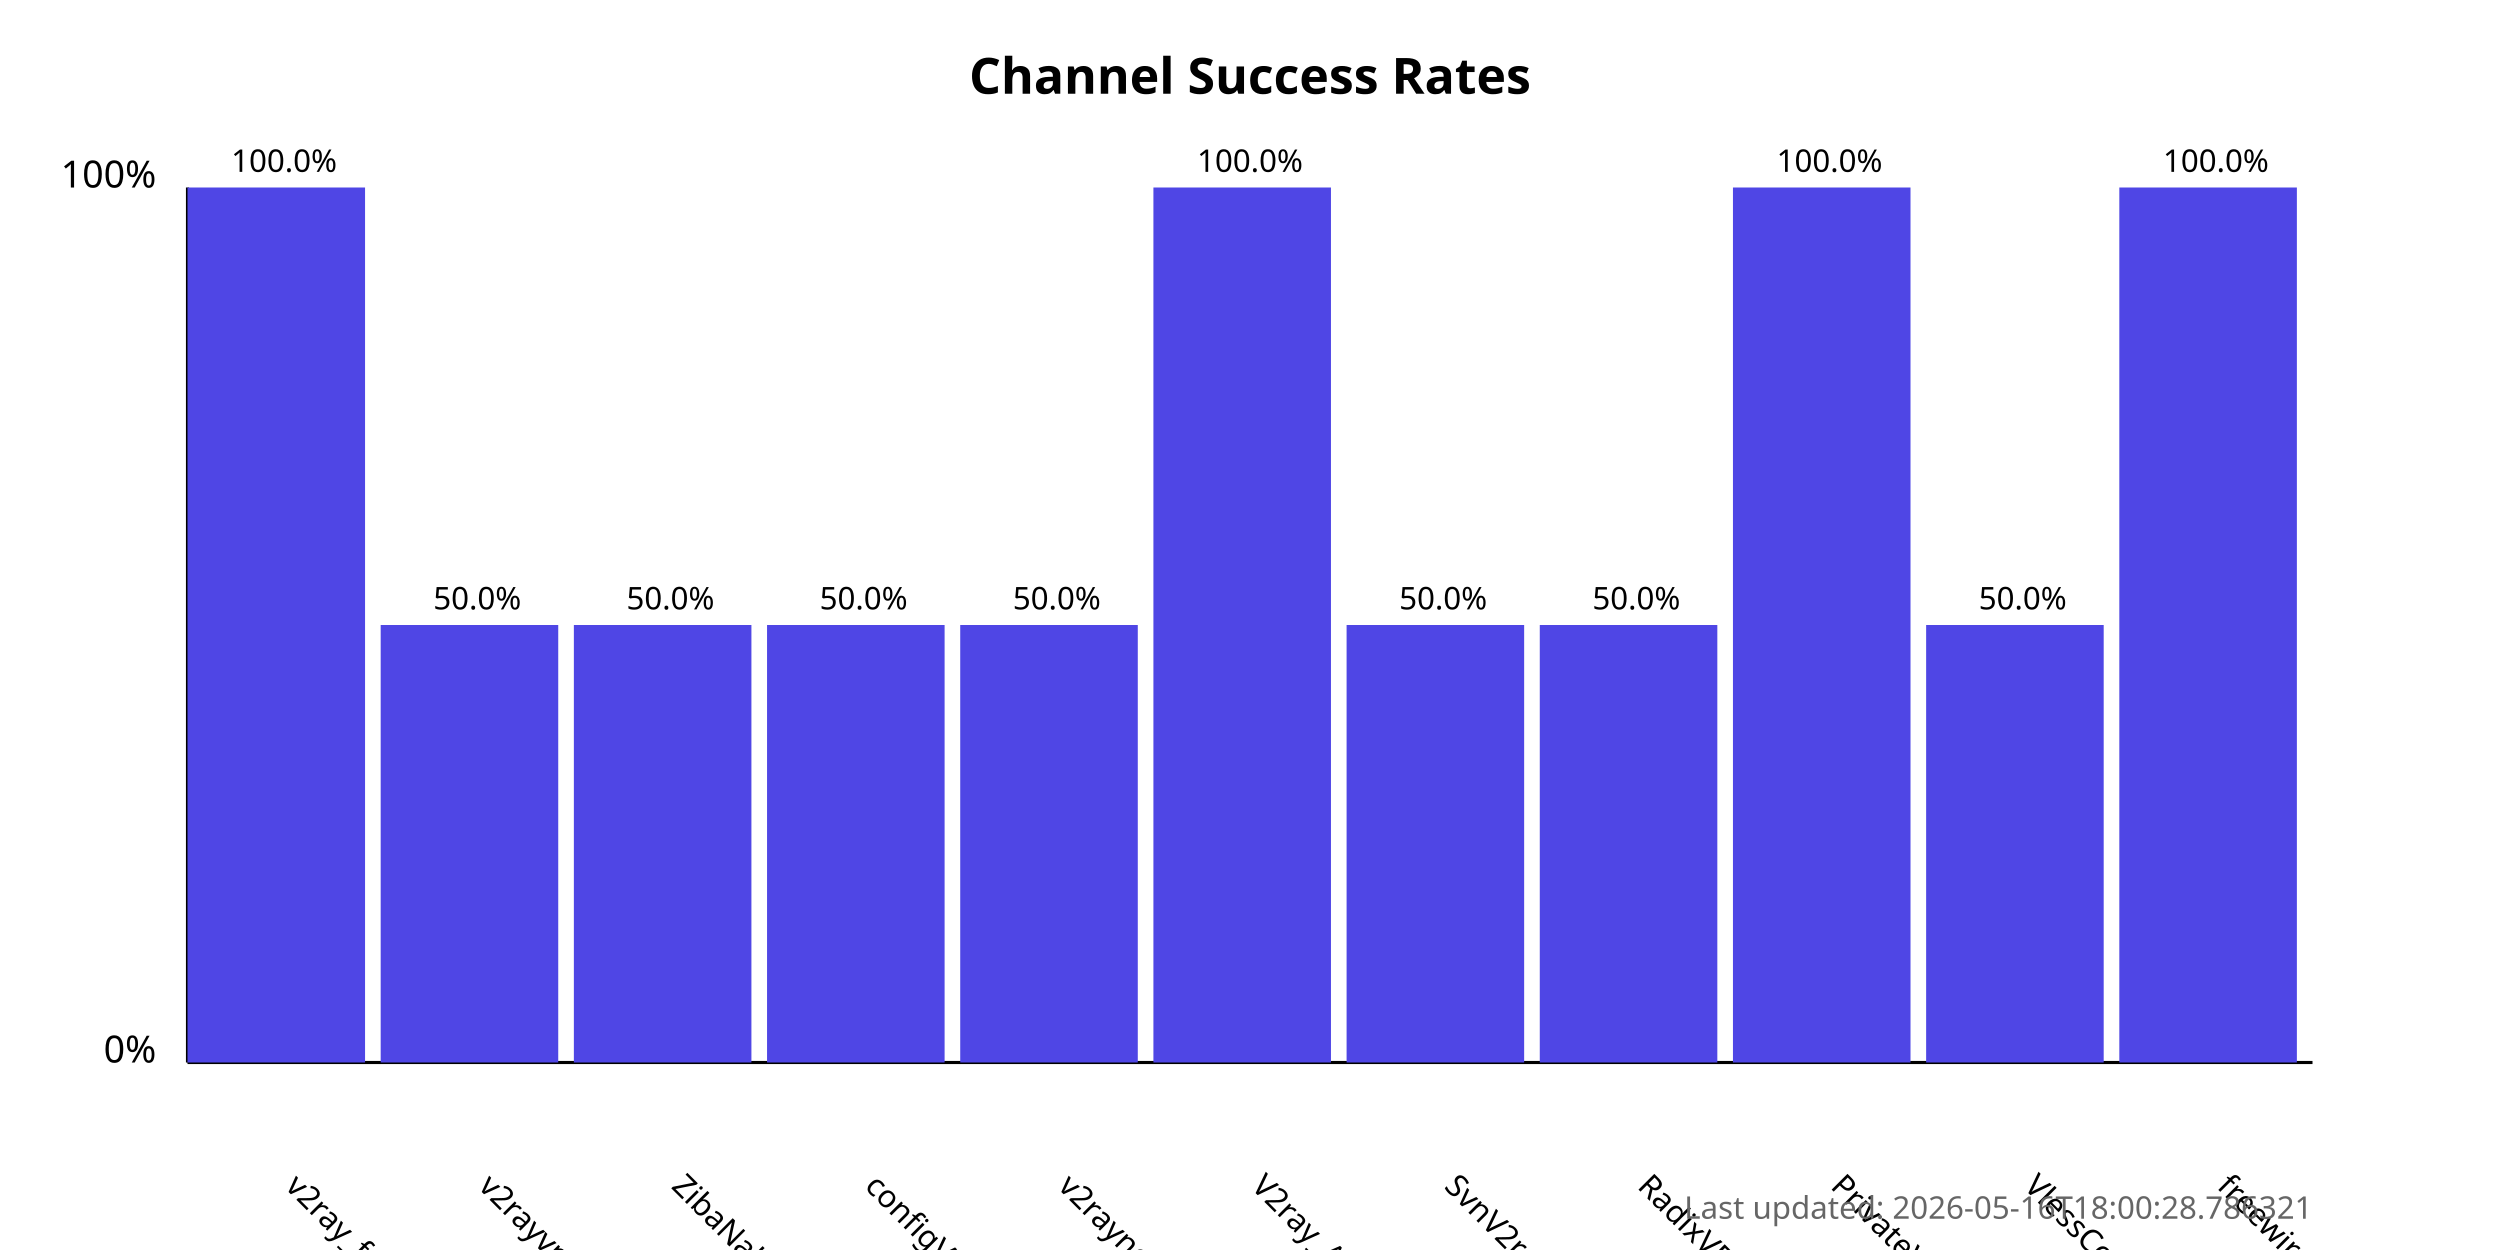
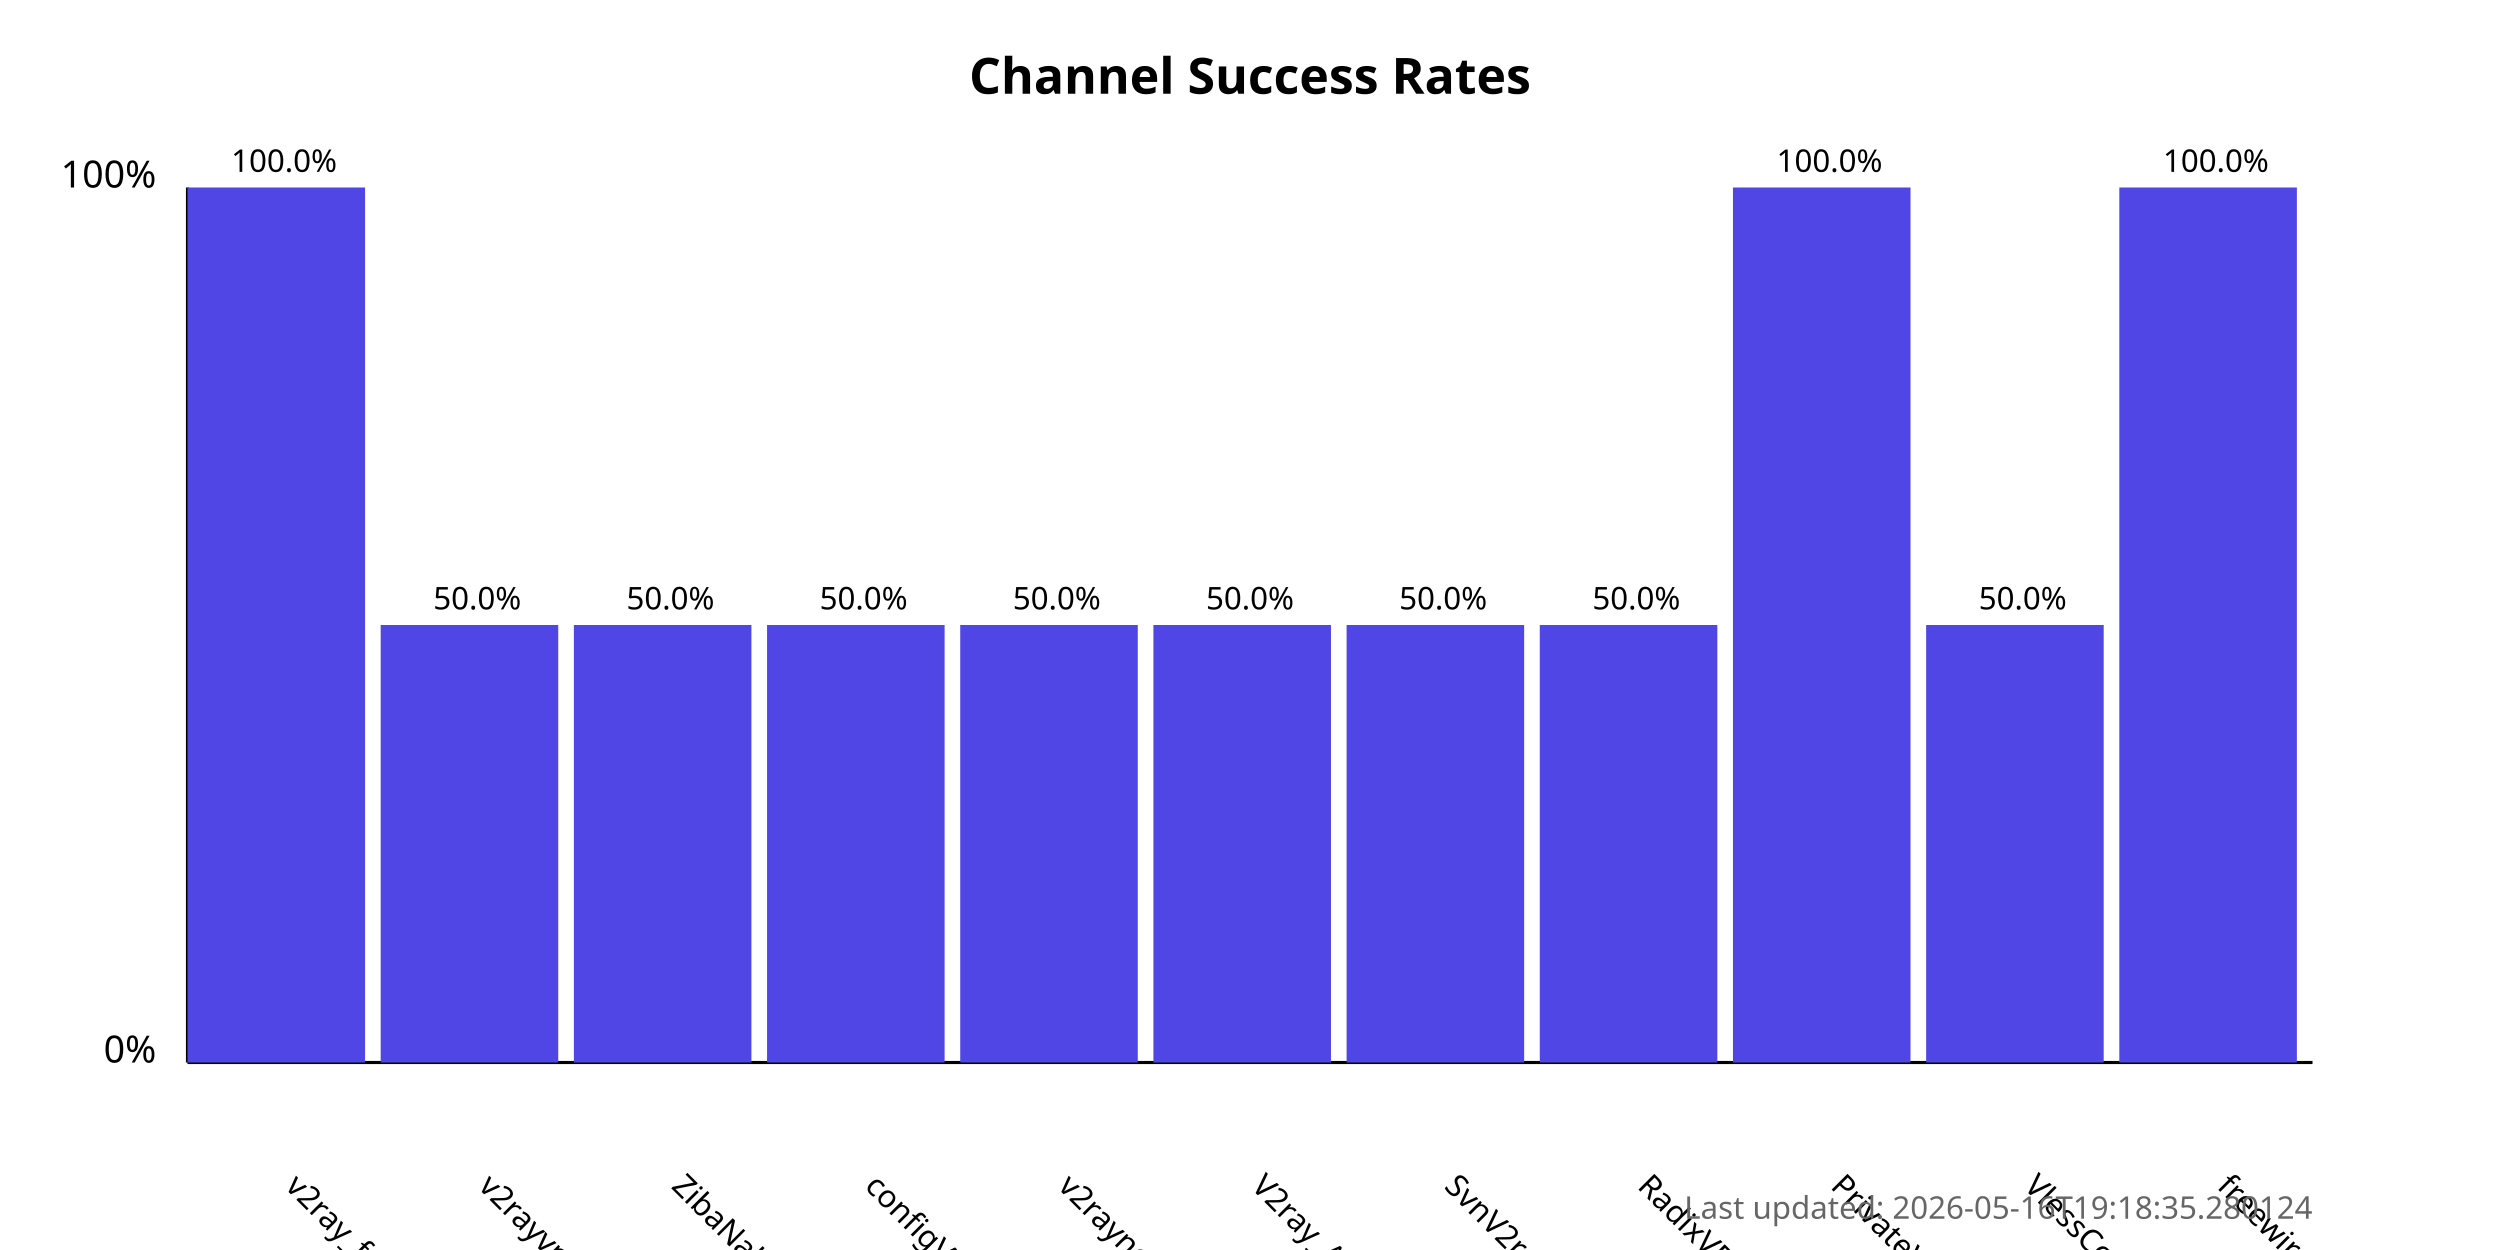
<svg xmlns="http://www.w3.org/2000/svg" width="800" height="400">
  <style>
            .chart-title { font: bold 16px sans-serif; }
            .axis-label { font: 12px sans-serif; }
            .tick-label { font: 10px sans-serif; }
            .bar { fill: #4f46e5; }
            .bar:hover { fill: #6366f1; }
            .timestamp { font: 10px sans-serif; fill: #666; }
        </style>
  <text x="400.0" y="30" text-anchor="middle" class="chart-title">
            Channel Success Rates
        </text>
  <line x1="60" y1="340" x2="60" y2="60" stroke="black" stroke-width="1" />
  <line x1="60" y1="340" x2="740" y2="340" stroke="black" stroke-width="1" />
  <text x="50" y="340" text-anchor="end" class="axis-label">0%</text>
  <text x="50" y="60" text-anchor="end" class="axis-label">100%</text>
  <g>
    <rect x="60" y="60.0" width="56.818" height="280.0" class="bar" />
    <text x="90.909" y="380" transform="rotate(45, 90.90909, 380)" text-anchor="start" class="tick-label">
                v2ray_free_conf
            </text>
    <text x="90.909" y="55.0" text-anchor="middle" class="tick-label">
                100.0%
            </text>
  </g>
  <g>
    <rect x="121.818" y="200.0" width="56.818" height="140.0" class="bar" />
    <text x="152.727" y="380" transform="rotate(45, 152.7273, 380)" text-anchor="start" class="tick-label">
                v2rayvpno
            </text>
    <text x="152.727" y="195.0" text-anchor="middle" class="tick-label">
                50.0%
            </text>
  </g>
  <g>
    <rect x="183.636" y="200.0" width="56.818" height="140.0" class="bar" />
    <text x="214.545" y="380" transform="rotate(45, 214.5455, 380)" text-anchor="start" class="tick-label">
                ZibaNabz
            </text>
    <text x="214.545" y="195.0" text-anchor="middle" class="tick-label">
                50.0%
            </text>
  </g>
  <g>
    <rect x="245.455" y="200.0" width="56.818" height="140.0" class="bar" />
    <text x="276.364" y="380" transform="rotate(45, 276.3636, 380)" text-anchor="start" class="tick-label">
                configV2rayForFree
            </text>
    <text x="276.364" y="195.0" text-anchor="middle" class="tick-label">
                50.0%
            </text>
  </g>
  <g>
    <rect x="307.273" y="200.0" width="56.818" height="140.0" class="bar" />
    <text x="338.182" y="380" transform="rotate(45, 338.1818, 380)" text-anchor="start" class="tick-label">
                v2rayngvpn
            </text>
    <text x="338.182" y="195.0" text-anchor="middle" class="tick-label">
                50.0%
            </text>
  </g>
  <g>
-     <rect x="369.091" y="60.0" width="56.818" height="280.0" class="bar" />
+     <rect x="369.091" y="200.0" width="56.818" height="140.0" class="bar" />
    <text x="400.0" y="380" transform="rotate(45, 400.0, 380)" text-anchor="start" class="tick-label">
                V2ray_Alpha
            </text>
-     <text x="400.0" y="55.0" text-anchor="middle" class="tick-label">
-                 100.0%
+     <text x="400.0" y="195.0" text-anchor="middle" class="tick-label">
+                 50.0%
            </text>
  </g>
  <g>
    <rect x="430.909" y="200.0" width="56.818" height="140.0" class="bar" />
    <text x="461.818" y="380" transform="rotate(45, 461.8182, 380)" text-anchor="start" class="tick-label">
                SvnV2ray
            </text>
    <text x="461.818" y="195.0" text-anchor="middle" class="tick-label">
                50.0%
            </text>
  </g>
  <g>
    <rect x="492.727" y="200.0" width="56.818" height="140.0" class="bar" />
    <text x="523.636" y="380" transform="rotate(45, 523.6364, 380)" text-anchor="start" class="tick-label">
                RadixVPN
            </text>
    <text x="523.636" y="195.0" text-anchor="middle" class="tick-label">
                50.0%
            </text>
  </g>
  <g>
    <rect x="554.545" y="60.0" width="56.818" height="280.0" class="bar" />
    <text x="585.455" y="380" transform="rotate(45, 585.4545, 380)" text-anchor="start" class="tick-label">
                PrivateVPNs
            </text>
    <text x="585.455" y="55.0" text-anchor="middle" class="tick-label">
                100.0%
            </text>
  </g>
  <g>
    <rect x="616.364" y="200.0" width="56.818" height="140.0" class="bar" />
    <text x="647.273" y="380" transform="rotate(45, 647.2727, 380)" text-anchor="start" class="tick-label">
                VlessConfig
            </text>
    <text x="647.273" y="195.0" text-anchor="middle" class="tick-label">
                50.0%
            </text>
  </g>
  <g>
    <rect x="678.182" y="60.0" width="56.818" height="280.0" class="bar" />
    <text x="709.091" y="380" transform="rotate(45, 709.0909, 380)" text-anchor="start" class="tick-label">
                freewireguard
            </text>
    <text x="709.091" y="55.0" text-anchor="middle" class="tick-label">
                100.0%
            </text>
  </g>
  <text x="740" y="390" text-anchor="end" class="timestamp">
-             Last updated: 2026-05-16T18:00:28.786321
+             Last updated: 2026-05-16T19:18:35.280124
        </text>
</svg>
